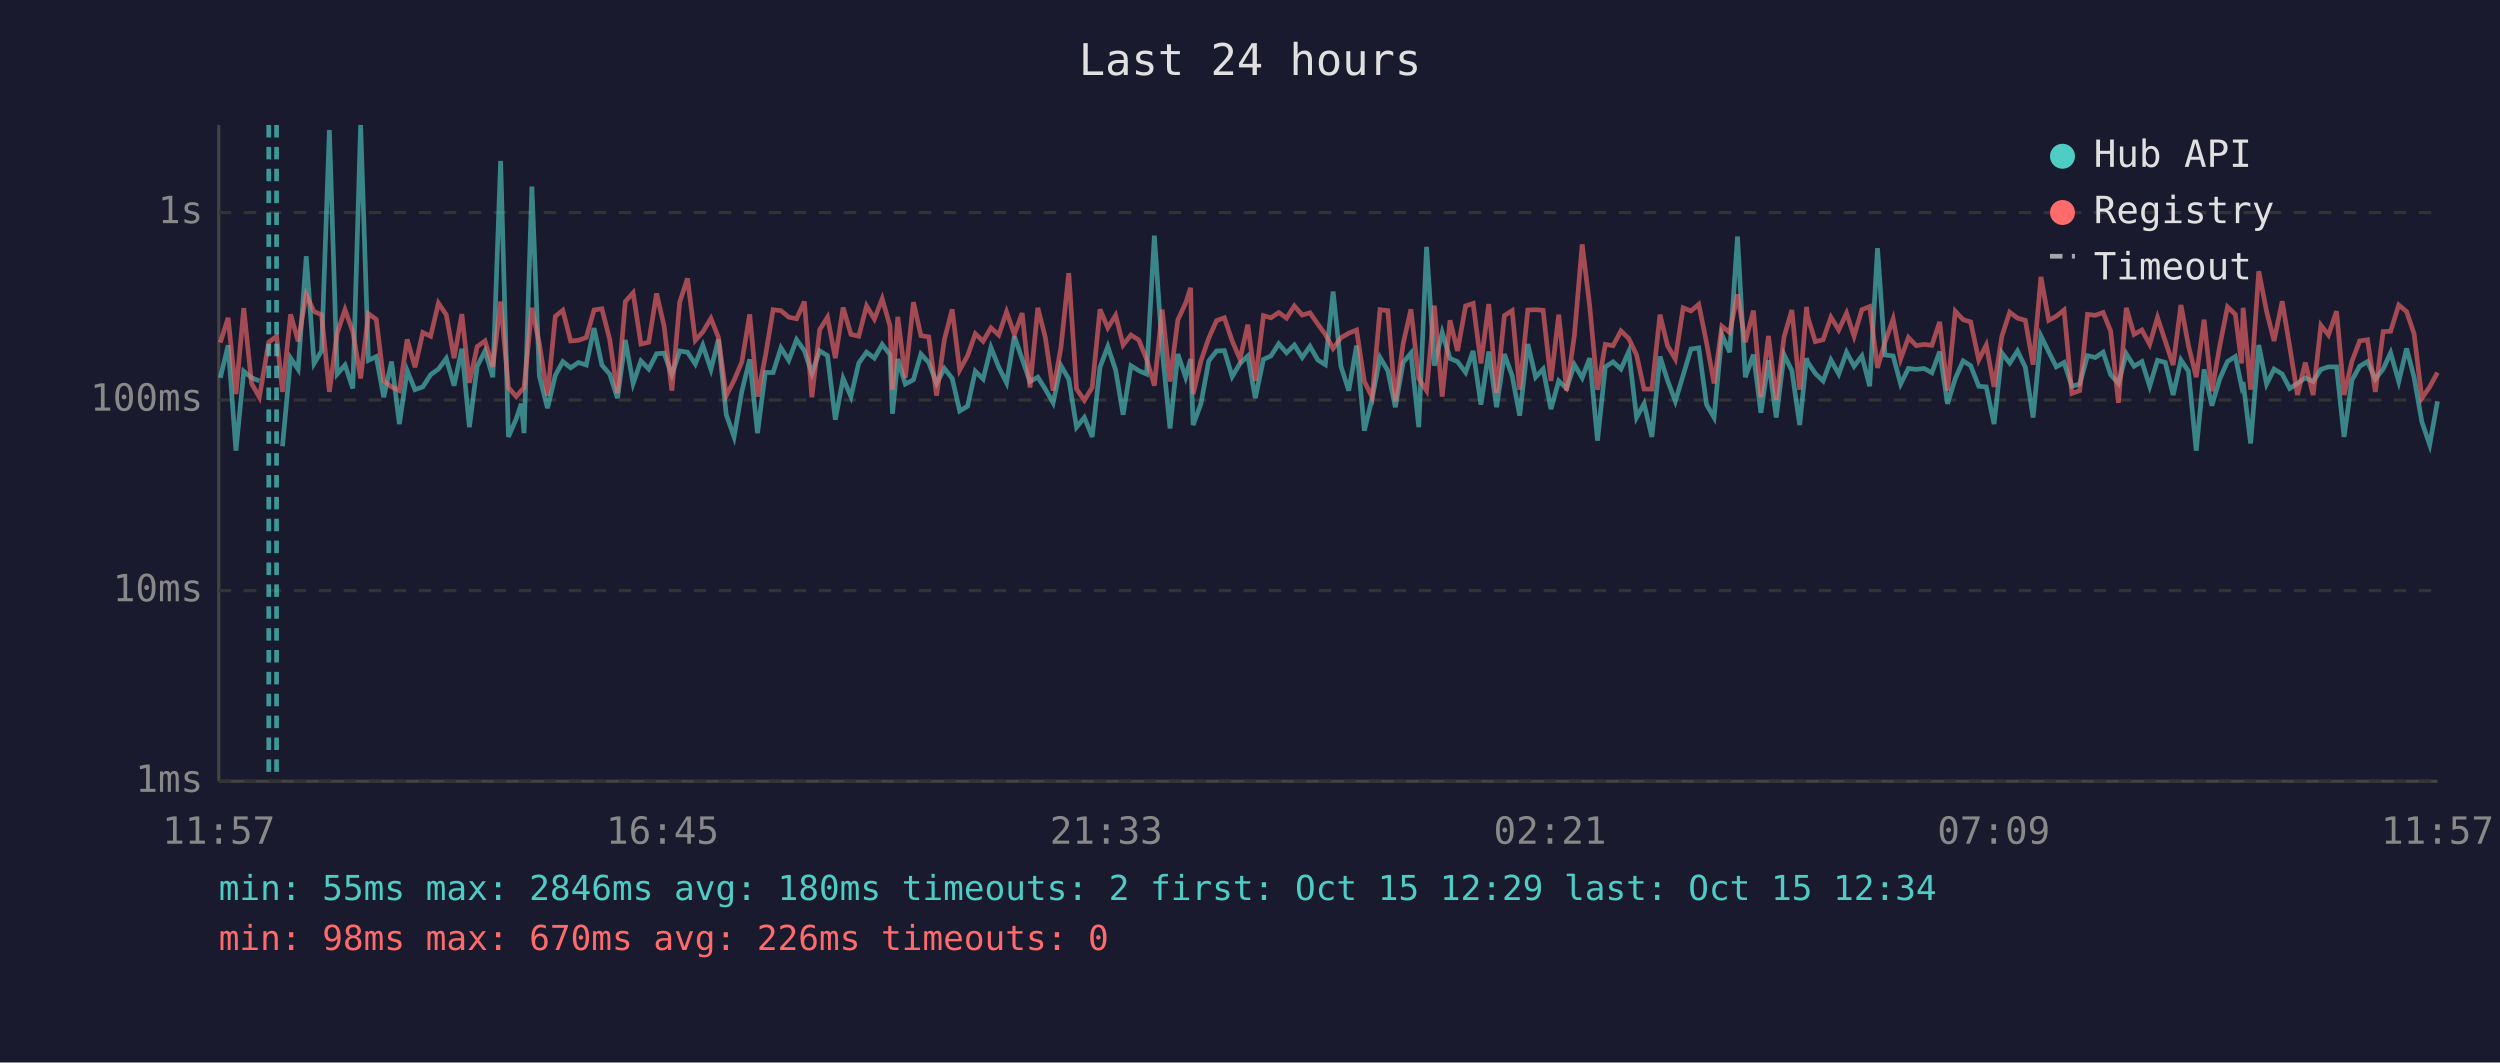
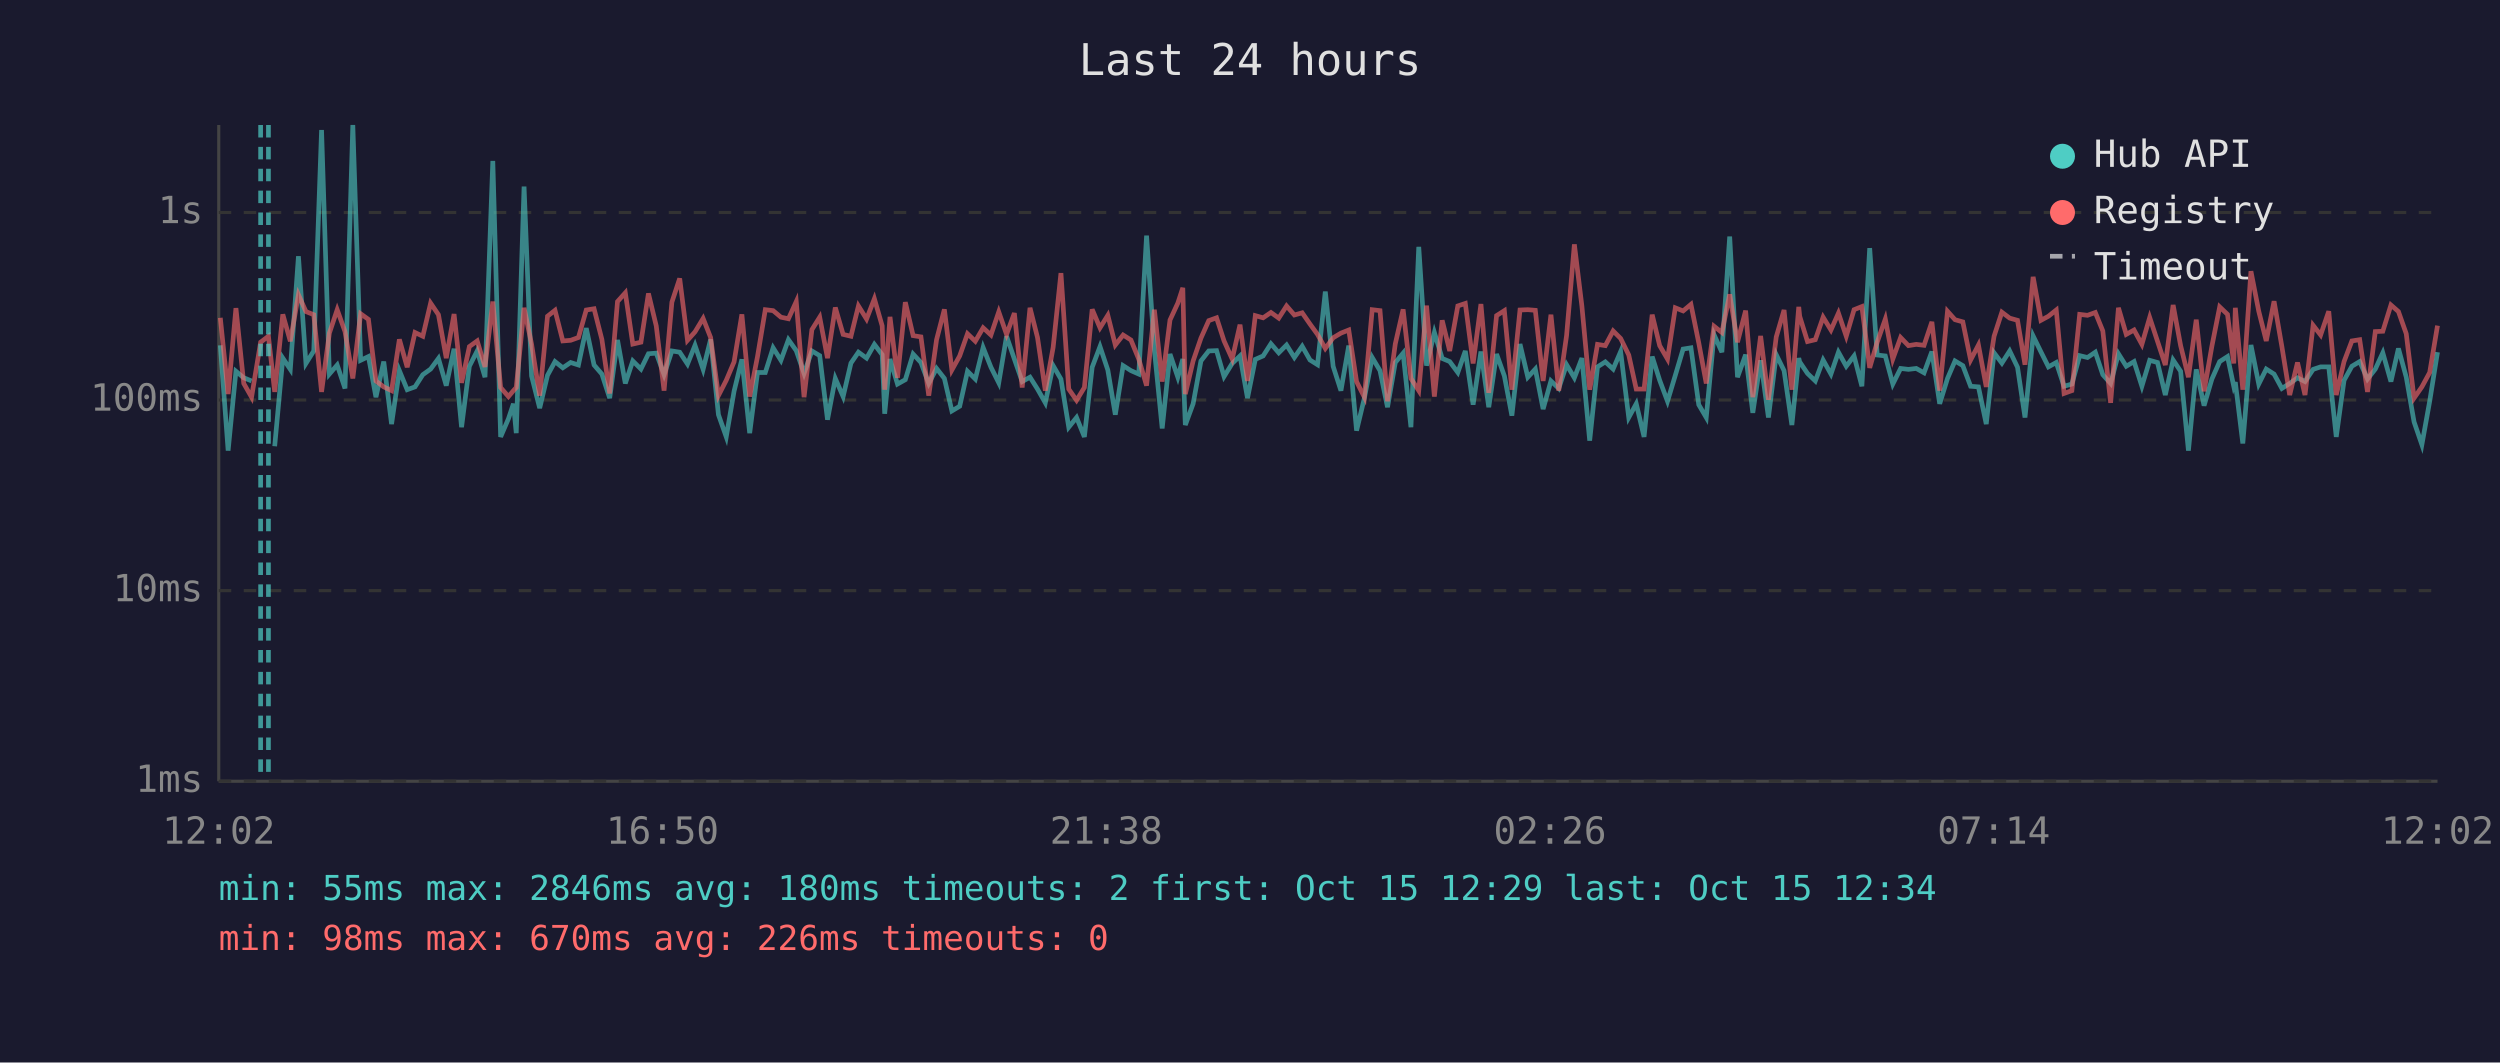
<svg xmlns="http://www.w3.org/2000/svg" viewBox="0 0 800 340" font-family="monospace" font-size="12">
  <rect width="800" height="340" fill="#1a1a2e" />
  <text x="400" y="24" fill="#e0e0e0" font-size="14" text-anchor="middle">Last 24 hours</text>
  <line x1="70" y1="40" x2="70" y2="250" stroke="#444" stroke-width="1" />
  <line x1="70" y1="250" x2="780" y2="250" stroke="#444" stroke-width="1" />
  <line x1="70" y1="250" x2="780" y2="250" stroke="#333" stroke-width="1" stroke-dasharray="4" />
  <text x="65" y="250" fill="#888" text-anchor="end" dominant-baseline="middle">1ms</text>
  <line x1="70" y1="189" x2="780" y2="189" stroke="#333" stroke-width="1" stroke-dasharray="4" />
  <text x="65" y="189" fill="#888" text-anchor="end" dominant-baseline="middle">10ms</text>
  <line x1="70" y1="128" x2="780" y2="128" stroke="#333" stroke-width="1" stroke-dasharray="4" />
  <text x="65" y="128" fill="#888" text-anchor="end" dominant-baseline="middle">100ms</text>
  <line x1="70" y1="68" x2="780" y2="68" stroke="#333" stroke-width="1" stroke-dasharray="4" />
  <text x="65" y="68" fill="#888" text-anchor="end" dominant-baseline="middle">1s</text>
-   <text x="70" y="270" fill="#888" text-anchor="middle">11:57</text>
-   <text x="212" y="270" fill="#888" text-anchor="middle">16:45</text>
-   <text x="354" y="270" fill="#888" text-anchor="middle">21:33</text>
-   <text x="496" y="270" fill="#888" text-anchor="middle">02:21</text>
-   <text x="638" y="270" fill="#888" text-anchor="middle">07:09</text>
-   <text x="780" y="270" fill="#888" text-anchor="middle">11:57</text>
-   <polyline points="70.5,120.9 73.0,110.5 75.5,144.2 78.0,118.8 80.5,120.9 83.0,121.9" fill="none" stroke="#4ecdc4" stroke-width="1.5" opacity="0.6" />
-   <polyline points="90.4,142.8 93.0,114.6 95.4,118.2 98.0,82.0 100.5,116.3 102.9,112.3 105.4,41.6 107.9,119.7 110.4,116.8 112.9,124.3 115.4,40.0 117.9,115.3 120.4,114.1 122.8,127.1 125.3,115.7 127.8,135.7 130.3,118.6 132.8,124.7 135.3,123.8 137.8,119.9 140.3,118.1 142.8,114.7 145.3,123.4 147.8,111.6 150.2,136.7 152.7,117.2 155.2,112.3 157.7,120.7 160.2,51.5 162.7,139.8 165.2,134.0 166.8,129.2 167.7,138.6 170.2,59.7 172.6,120.3 175.2,130.6 177.7,120.1 180.1,115.7 182.6,117.7 185.1,116.0 187.6,116.8 190.1,105.0 192.6,116.8 195.1,119.7 197.6,127.4 200.1,108.8 202.6,122.7 205.1,115.5 207.6,118.1 210.1,113.2 212.5,113.0 215.0,119.9 217.5,112.3 220.0,112.7 222.5,116.5 224.9,110.5 227.5,118.2 229.9,108.6 232.4,132.7 234.9,139.8 237.4,125.2 239.9,115.0 242.4,138.6 244.9,119.2 247.4,119.2 249.9,111.3 252.4,115.3 254.9,108.7 257.4,112.2 259.8,119.5 262.3,112.3 264.8,113.8 267.3,134.3 269.8,121.1 272.3,126.9 274.8,116.2 277.3,112.7 279.8,114.6 282.3,110.2 284.8,113.5 285.6,132.4 287.3,114.9 289.7,122.9 292.3,121.5 294.7,113.3 297.2,116.0 299.7,122.7 302.2,117.9 304.7,121.1 307.1,131.5 309.6,130.0 312.1,118.8 314.6,121.3 317.1,111.2 319.6,117.5 322.1,122.5 324.6,107.6 327.1,114.9 329.6,122.1 332.1,120.7 334.5,124.5 337.0,128.9 339.5,117.0 342.0,121.3 344.5,136.7 347.0,133.6 349.5,139.8 352.0,117.5 354.5,110.9 357.0,118.4 359.4,132.7 361.9,117.0 364.4,118.6 366.9,119.7 369.4,75.4 371.9,112.0 374.4,137.1 376.9,113.3 379.4,120.7 381.0,114.9 381.8,136.0 384.3,129.2 386.8,115.5 389.3,112.3 391.8,112.2 394.3,120.5 396.8,116.3 399.3,113.9 401.7,127.4 404.3,115.0 406.7,113.9 409.2,110.0 411.7,112.9 414.2,110.4 416.7,114.4 419.2,110.8 421.7,115.2 424.1,116.7 426.6,93.3 429.1,117.2 431.6,125.0 434.1,110.6 436.6,137.8 439.1,127.4 441.6,114.4 444.1,118.6 446.5,130.3 449.0,116.0 451.5,113.0 454.0,136.7 456.5,79.0 459.0,117.0 461.5,106.4 464.0,114.7 466.4,115.7 469.0,119.2 471.4,112.3 473.9,129.5 476.4,112.5 478.9,130.3 481.4,113.3 483.9,120.3 486.3,133.0 488.9,110.1 491.4,120.7 493.8,118.1 496.3,130.9 498.8,121.9 501.3,124.3 503.8,116.7 506.3,120.9 508.7,114.6 511.2,141.0 513.7,117.4 516.2,115.8 518.7,118.1 521.2,112.5 523.7,133.6 526.1,129.2 528.6,139.8 531.2,114.1 533.6,121.7 536.1,128.4 538.6,120.1 541.1,111.7 543.6,111.3 546.1,129.5 548.5,133.6 551.0,107.1 553.5,112.7 556.0,75.7 558.5,120.7 561.1,113.5 563.5,132.1 565.9,115.3 568.4,133.6 570.9,113.5 573.4,118.6 575.9,136.0 578.1,114.6 578.4,115.8 580.9,119.5 583.4,121.9 585.9,115.2 588.4,119.7 590.9,112.7 593.3,117.2 595.8,113.9 598.3,123.6 600.8,79.4 603.2,113.6 605.8,113.9 608.2,122.9 610.7,117.9 613.2,118.2 615.7,117.9 618.2,119.3 620.7,112.5 623.2,129.2 625.7,121.1 628.2,115.5 630.6,117.0 633.2,123.6 635.6,123.8 638.1,135.7 640.6,112.9 643.1,116.2 645.6,112.3 648.1,117.5 650.6,133.6 653.1,107.5 655.6,112.6 658.0,117.4 660.5,116.0 663.0,123.6 665.5,122.9 668.0,113.8 670.5,114.4 673.0,112.7 675.4,119.9 677.9,122.7 680.4,113.2 682.9,117.2 685.4,115.7 687.9,123.6 690.4,115.3 692.9,116.0 695.4,126.4 697.9,115.2 700.3,118.8 702.8,144.2 705.3,118.2 707.8,129.8 710.3,121.3 712.8,115.7 715.3,114.1 717.3,123.6 717.8,122.3 720.2,141.9 722.8,110.4 725.3,122.9 727.7,118.1 730.3,119.7 732.7,124.3 735.2,122.7 737.7,120.9 740.2,122.1 742.7,118.2 745.1,117.4 747.7,117.4 750.1,139.8 752.6,121.7 755.1,117.2 757.6,115.7 760.1,121.3 762.6,118.1 765.0,112.9 767.6,122.1 770.1,111.5 772.5,120.7 775.0,135.0 777.5,142.3 780.0,128.4" fill="none" stroke="#4ecdc4" stroke-width="1.5" opacity="0.6" />
-   <polyline points="70.5,109.6 73.0,101.7 75.5,126.1 78.0,98.6 80.5,122.7 83.0,127.1 86.0,109.5 88.5,107.6 90.4,125.4 93.0,100.6 95.4,109.2 98.0,94.3 100.5,99.7 102.9,100.7 105.4,125.4 107.9,106.6 110.4,99.1 112.9,106.1 115.4,121.1 117.9,100.4 120.4,102.2 122.8,121.9 125.3,123.8 127.8,125.0 130.3,108.6 132.8,117.5 135.3,106.4 137.8,107.6 140.3,97.0 142.8,100.7 145.3,114.6 147.8,100.5 150.2,122.5 152.7,110.9 155.2,109.1 157.7,117.4 160.2,96.5 162.7,124.0 165.2,126.9 166.8,125.0 167.7,124.0 170.2,98.5 172.6,110.1 175.2,126.6 177.7,101.2 180.1,99.3 182.6,109.1 185.1,108.9 187.6,108.0 190.1,99.2 192.6,98.8 195.1,108.6 197.6,125.9 200.1,96.5 202.6,93.7 205.1,110.1 207.6,109.5 210.1,93.9 212.5,104.3 215.0,125.0 217.5,96.7 220.0,89.1 222.5,108.9 224.9,106.2 227.5,101.9 229.9,108.0 232.4,126.6 234.9,121.7 237.4,115.8 239.9,100.6 242.4,126.9 244.9,114.1 247.4,99.1 249.9,99.4 252.4,101.5 254.9,102.0 257.4,96.5 259.8,127.1 262.3,105.5 264.8,101.5 267.3,114.6 269.8,98.4 272.3,107.0 274.8,107.6 277.3,97.9 279.8,102.1 282.3,95.6 284.8,104.3 285.6,124.7 287.3,101.4 289.7,120.9 292.3,96.7 294.7,107.4 297.2,107.8 299.7,126.6 302.2,108.7 304.7,99.0 307.1,118.4 309.6,113.9 312.1,106.8 314.6,109.2 317.1,104.9 319.6,107.2 322.1,99.8 324.6,107.0 327.1,100.2 329.6,124.0 332.1,98.5 334.5,108.0 337.0,125.0 339.5,111.2 342.0,87.4 344.5,124.5 347.0,128.1 349.5,124.0 352.0,99.0 354.5,104.9 357.0,100.9 359.4,110.4 361.9,107.2 364.4,108.8 366.9,114.9 369.4,123.4 371.9,99.1 374.4,122.1 376.9,102.4 379.4,97.0 381.0,92.1 381.8,126.1 384.3,115.5 386.8,108.2 389.3,102.6 391.8,101.7 394.3,109.1 396.8,114.9 399.3,103.9 401.7,121.9 404.3,101.0 406.7,101.7 409.2,100.0 411.7,101.8 414.2,97.9 416.7,100.8 419.2,100.1 421.7,103.7 424.1,107.0 426.6,111.5 429.1,108.1 431.6,106.6 434.1,105.6 436.6,122.1 439.1,127.1 441.6,99.1 444.1,99.4 446.5,128.4 449.0,110.0 451.5,99.0 454.0,121.1 456.5,125.0 459.0,97.8 461.5,126.9 464.0,102.5 466.4,112.3 469.0,97.9 471.4,97.1 473.9,116.3 476.4,97.3 478.9,125.7 481.4,101.0 483.9,99.4 486.3,124.7 488.9,99.2 491.4,99.1 493.8,99.3 496.3,121.9 498.8,100.7 501.3,125.0 503.8,107.4 506.3,78.2 508.7,97.9 511.2,124.7 513.7,110.2 516.2,110.6 518.7,105.9 521.2,108.3 523.7,113.6 526.1,124.5 528.6,124.5 531.2,100.7 533.6,110.6 536.1,114.9 538.6,98.5 541.1,99.5 543.6,97.4 546.1,109.7 548.5,122.7 551.0,104.4 553.5,106.4 556.0,94.2 558.5,109.5 561.1,99.4 563.5,127.1 565.9,107.5 568.4,127.9 570.9,107.8 573.4,99.2 575.9,124.7 578.1,98.2 578.4,101.2 580.9,109.3 583.4,108.7 585.9,101.5 588.4,105.6 590.9,100.2 593.3,107.6 595.8,99.1 598.3,98.1 600.8,117.7 603.2,109.5 605.8,102.1 608.2,114.9 610.7,108.0 613.2,110.6 615.7,110.2 618.2,110.5 620.7,103.0 623.2,125.0 625.7,99.6 628.2,102.3 630.6,103.0 633.2,115.2 635.6,110.4 638.1,123.8 640.6,107.6 643.1,99.9 645.6,101.8 648.1,102.5 650.6,116.7 653.1,88.6 655.6,102.5 658.0,101.2 660.5,99.2 663.0,125.9 665.5,125.0 668.0,100.6 670.5,100.9 673.0,100.0 675.4,105.9 677.9,128.9 680.4,98.5 682.9,107.0 685.4,105.6 687.9,110.2 690.4,101.6 692.9,109.2 695.4,116.8 697.9,97.6 700.3,110.6 702.8,120.7 705.3,102.3 707.8,125.2 710.3,110.8 712.8,98.2 715.3,100.6 717.3,116.3 717.8,98.5 720.2,124.7 722.8,86.8 725.3,99.6 727.7,109.1 730.3,96.4 732.7,110.9 735.2,126.4 737.7,116.0 740.2,126.4 742.7,104.1 745.1,107.2 747.7,99.6 750.1,126.4 752.6,115.7 755.1,109.1 757.6,108.7 760.1,125.4 762.6,106.1 765.0,106.0 767.6,97.6 770.1,99.7 772.5,106.8 775.0,127.4 777.5,123.8 780.0,119.2" fill="none" stroke="#ff6b6b" stroke-width="1.5" opacity="0.6" />
-   <line x1="86.0" y1="40" x2="86.0" y2="250" stroke="#4ecdc4" stroke-width="1.5" stroke-dasharray="4,3" opacity="0.7" />
-   <line x1="88.5" y1="40" x2="88.5" y2="250" stroke="#4ecdc4" stroke-width="1.5" stroke-dasharray="4,3" opacity="0.7" />
+   <text x="70" y="270" fill="#888" text-anchor="middle">12:02</text>
+   <text x="212" y="270" fill="#888" text-anchor="middle">16:50</text>
+   <text x="354" y="270" fill="#888" text-anchor="middle">21:38</text>
+   <text x="496" y="270" fill="#888" text-anchor="middle">02:26</text>
+   <text x="638" y="270" fill="#888" text-anchor="middle">07:14</text>
+   <text x="780" y="270" fill="#888" text-anchor="middle">12:02</text>
+   <polyline points="70.5,110.5 73.0,144.2 75.5,118.8 78.0,120.9 80.5,121.9" fill="none" stroke="#4ecdc4" stroke-width="1.5" opacity="0.6" />
+   <polyline points="87.9,142.8 90.5,114.6 92.9,118.2 95.5,82.0 97.9,116.3 100.4,112.3 102.9,41.6 105.4,119.7 107.9,116.8 110.4,124.3 112.9,40.0 115.4,115.3 117.9,114.1 120.3,127.1 122.8,115.7 125.3,135.7 127.8,118.6 130.3,124.7 132.8,123.8 135.3,119.9 137.8,118.1 140.3,114.7 142.8,123.4 145.3,111.6 147.7,136.7 150.2,117.2 152.7,112.3 155.2,120.7 157.7,51.5 160.2,139.8 162.7,134.0 164.3,129.2 165.2,138.6 167.7,59.7 170.1,120.3 172.7,130.6 175.2,120.1 177.6,115.7 180.1,117.7 182.6,116.0 185.1,116.8 187.6,105.0 190.1,116.8 192.6,119.7 195.1,127.4 197.6,108.8 200.1,122.7 202.5,115.5 205.1,118.1 207.5,113.2 210.0,113.0 212.5,119.9 215.0,112.3 217.5,112.7 220.0,116.5 222.4,110.5 225.0,118.2 227.4,108.6 229.9,132.7 232.4,139.8 234.9,125.2 237.4,115.0 239.9,138.6 242.4,119.2 244.9,119.2 247.4,111.3 249.9,115.3 252.3,108.7 254.8,112.2 257.3,119.5 259.8,112.3 262.3,113.8 264.8,134.3 267.3,121.1 269.8,126.9 272.3,116.2 274.7,112.7 277.3,114.6 279.8,110.2 282.3,113.5 283.1,132.4 284.8,114.9 287.2,122.9 289.7,121.5 292.2,113.3 294.7,116.0 297.2,122.7 299.7,117.9 302.2,121.1 304.6,131.5 307.1,130.0 309.6,118.8 312.1,121.3 314.6,111.2 317.1,117.5 319.6,122.5 322.1,107.6 324.6,114.9 327.1,122.1 329.6,120.7 332.0,124.5 334.5,128.9 337.0,117.0 339.5,121.3 342.0,136.7 344.5,133.6 347.0,139.8 349.5,117.5 352.0,110.9 354.5,118.4 356.9,132.7 359.4,117.0 361.9,118.6 364.4,119.7 366.9,75.4 369.4,112.0 371.9,137.1 374.4,113.3 376.9,120.7 378.5,114.9 379.3,136.0 381.8,129.2 384.3,115.5 386.8,112.3 389.3,112.2 391.7,120.5 394.3,116.3 396.8,113.9 399.2,127.4 401.7,115.0 404.2,113.9 406.7,110.0 409.2,112.9 411.7,110.4 414.2,114.4 416.7,110.8 419.2,115.2 421.6,116.7 424.1,93.3 426.6,117.2 429.1,125.0 431.6,110.6 434.1,137.8 436.6,127.4 439.1,114.4 441.6,118.6 444.0,130.3 446.5,116.0 449.0,113.0 451.5,136.7 454.0,79.0 456.5,117.0 459.0,106.4 461.5,114.7 463.9,115.7 466.5,119.2 468.9,112.3 471.4,129.5 473.9,112.5 476.4,130.3 478.9,113.3 481.4,120.3 483.8,133.0 486.4,110.1 488.9,120.7 491.3,118.1 493.8,130.9 496.3,121.9 498.8,124.3 501.3,116.7 503.8,120.9 506.2,114.6 508.7,141.0 511.2,117.4 513.7,115.8 516.2,118.1 518.6,112.5 521.2,133.6 523.6,129.2 526.1,139.8 528.7,114.1 531.1,121.7 533.6,128.4 536.1,120.1 538.6,111.7 541.1,111.3 543.6,129.5 546.0,133.6 548.5,107.1 551.0,112.7 553.5,75.7 556.0,120.7 558.6,113.5 560.9,132.1 563.4,115.3 565.9,133.6 568.4,113.5 570.9,118.6 573.4,136.0 575.6,114.6 575.9,115.8 578.4,119.5 580.9,121.9 583.4,115.2 585.9,119.7 588.3,112.7 590.8,117.2 593.3,113.9 595.8,123.6 598.3,79.4 600.7,113.6 603.3,113.9 605.7,122.9 608.2,117.9 610.7,118.2 613.2,117.9 615.7,119.3 618.2,112.5 620.7,129.2 623.2,121.1 625.6,115.5 628.1,117.0 630.6,123.6 633.1,123.8 635.6,135.7 638.1,112.9 640.6,116.2 643.1,112.3 645.6,117.5 648.0,133.6 650.6,107.5 653.1,112.6 655.5,117.4 658.0,116.0 660.5,123.6 663.0,122.9 665.5,113.8 668.0,114.4 670.5,112.7 672.9,119.9 675.4,122.7 677.9,113.2 680.4,117.2 682.9,115.7 685.4,123.6 687.9,115.3 690.4,116.0 692.9,126.4 695.4,115.2 697.8,118.8 700.3,144.2 702.8,118.2 705.3,129.8 707.8,121.3 710.3,115.7 712.8,114.1 714.8,123.6 715.3,122.3 717.7,141.9 720.3,110.4 722.8,122.9 725.2,118.1 727.7,119.7 730.2,124.3 732.7,122.7 735.2,120.9 737.6,122.1 740.2,118.2 742.6,117.4 745.2,117.4 747.6,139.8 750.1,121.7 752.6,117.2 755.1,115.7 757.6,121.3 760.1,118.1 762.5,112.9 765.1,122.1 767.5,111.5 770.0,120.7 772.5,135.0 775.0,142.3 777.5,128.4 780.0,112.7" fill="none" stroke="#4ecdc4" stroke-width="1.5" opacity="0.6" />
+   <polyline points="70.5,101.7 73.0,126.1 75.5,98.6 78.0,122.7 80.5,127.1 83.4,109.5 85.9,107.6 87.9,125.4 90.5,100.6 92.9,109.2 95.5,94.3 97.9,99.7 100.4,100.7 102.9,125.4 105.4,106.6 107.9,99.1 110.4,106.1 112.9,121.1 115.4,100.4 117.9,102.2 120.3,121.9 122.8,123.8 125.3,125.0 127.8,108.6 130.3,117.5 132.8,106.4 135.3,107.6 137.8,97.0 140.3,100.7 142.8,114.6 145.3,100.5 147.7,122.5 150.2,110.9 152.7,109.1 155.2,117.4 157.7,96.5 160.2,124.0 162.7,126.9 164.3,125.0 165.2,124.0 167.7,98.5 170.1,110.1 172.7,126.6 175.2,101.2 177.6,99.3 180.1,109.1 182.6,108.9 185.1,108.0 187.6,99.2 190.1,98.8 192.6,108.6 195.1,125.9 197.6,96.5 200.1,93.7 202.5,110.1 205.1,109.5 207.5,93.9 210.0,104.3 212.5,125.0 215.0,96.7 217.5,89.1 220.0,108.9 222.4,106.2 225.0,101.9 227.4,108.0 229.9,126.6 232.4,121.7 234.9,115.8 237.4,100.6 239.9,126.9 242.4,114.1 244.9,99.1 247.4,99.4 249.9,101.5 252.3,102.0 254.8,96.5 257.3,127.1 259.8,105.5 262.3,101.5 264.8,114.6 267.3,98.4 269.8,107.0 272.3,107.6 274.7,97.9 277.3,102.1 279.8,95.6 282.3,104.3 283.1,124.7 284.8,101.4 287.2,120.9 289.7,96.7 292.2,107.4 294.7,107.8 297.2,126.6 299.7,108.7 302.2,99.0 304.6,118.4 307.1,113.9 309.6,106.8 312.1,109.2 314.6,104.9 317.1,107.2 319.6,99.8 322.1,107.0 324.6,100.2 327.1,124.0 329.6,98.5 332.0,108.0 334.5,125.0 337.0,111.2 339.5,87.4 342.0,124.5 344.5,128.1 347.0,124.0 349.5,99.0 352.0,104.9 354.5,100.9 356.9,110.4 359.4,107.2 361.9,108.8 364.4,114.9 366.9,123.4 369.4,99.1 371.9,122.1 374.4,102.4 376.9,97.0 378.5,92.1 379.3,126.1 381.8,115.5 384.3,108.2 386.8,102.6 389.3,101.7 391.7,109.1 394.3,114.9 396.8,103.9 399.2,121.9 401.7,101.0 404.2,101.7 406.7,100.0 409.2,101.8 411.7,97.9 414.2,100.8 416.7,100.1 419.2,103.7 421.6,107.0 424.1,111.5 426.6,108.1 429.1,106.6 431.6,105.6 434.1,122.1 436.6,127.1 439.1,99.1 441.6,99.4 444.0,128.4 446.5,110.0 449.0,99.0 451.5,121.1 454.0,125.0 456.5,97.8 459.0,126.9 461.5,102.5 463.9,112.3 466.5,97.9 468.9,97.1 471.4,116.3 473.9,97.3 476.4,125.7 478.9,101.0 481.4,99.4 483.8,124.7 486.4,99.2 488.9,99.1 491.3,99.3 493.8,121.9 496.3,100.7 498.8,125.0 501.3,107.4 503.8,78.2 506.2,97.9 508.7,124.7 511.2,110.2 513.7,110.6 516.2,105.9 518.6,108.3 521.2,113.6 523.6,124.5 526.1,124.5 528.7,100.7 531.1,110.6 533.6,114.9 536.1,98.5 538.6,99.5 541.1,97.4 543.6,109.7 546.0,122.7 548.5,104.4 551.0,106.4 553.5,94.2 556.0,109.5 558.6,99.4 560.9,127.1 563.4,107.5 565.9,127.9 568.4,107.8 570.9,99.2 573.4,124.7 575.6,98.2 575.9,101.2 578.4,109.3 580.9,108.7 583.4,101.5 585.9,105.6 588.3,100.2 590.8,107.6 593.3,99.1 595.8,98.1 598.3,117.7 600.7,109.5 603.3,102.1 605.7,114.9 608.2,108.0 610.7,110.6 613.2,110.2 615.7,110.5 618.2,103.0 620.7,125.0 623.2,99.6 625.6,102.3 628.1,103.0 630.6,115.2 633.1,110.4 635.6,123.8 638.1,107.6 640.6,99.9 643.1,101.8 645.6,102.5 648.0,116.7 650.6,88.6 653.1,102.5 655.5,101.2 658.0,99.2 660.5,125.9 663.0,125.0 665.5,100.6 668.0,100.9 670.5,100.0 672.9,105.9 675.4,128.9 677.9,98.5 680.4,107.0 682.9,105.6 685.4,110.2 687.9,101.6 690.4,109.2 692.9,116.8 695.4,97.6 697.8,110.6 700.3,120.7 702.8,102.3 705.3,125.2 707.8,110.8 710.3,98.2 712.8,100.6 714.8,116.3 715.3,98.5 717.7,124.7 720.3,86.8 722.8,99.6 725.2,109.1 727.7,96.4 730.2,110.9 732.7,126.4 735.2,116.0 737.6,126.4 740.2,104.1 742.6,107.2 745.2,99.6 747.6,126.4 750.1,115.7 752.6,109.1 755.1,108.7 757.6,125.4 760.1,106.1 762.5,106.0 765.1,97.6 767.5,99.7 770.0,106.8 772.5,127.4 775.0,123.8 777.5,119.2 780.0,104.2" fill="none" stroke="#ff6b6b" stroke-width="1.5" opacity="0.6" />
+   <line x1="83.4" y1="40" x2="83.4" y2="250" stroke="#4ecdc4" stroke-width="1.5" stroke-dasharray="4,3" opacity="0.7" />
+   <line x1="85.9" y1="40" x2="85.9" y2="250" stroke="#4ecdc4" stroke-width="1.5" stroke-dasharray="4,3" opacity="0.7" />
  <circle cx="660" cy="50" r="4" fill="#4ecdc4" />
  <text x="670" y="50" fill="#e0e0e0" dominant-baseline="middle">Hub API</text>
  <circle cx="660" cy="68" r="4" fill="#ff6b6b" />
  <text x="670" y="68" fill="#e0e0e0" dominant-baseline="middle">Registry</text>
  <line x1="656" y1="82" x2="664" y2="82" stroke="#e0e0e0" stroke-width="1.5" stroke-dasharray="4,3" opacity="0.7" />
  <text x="670" y="86" fill="#e0e0e0" dominant-baseline="middle">Timeout</text>
  <text x="70" y="288" fill="#4ecdc4" font-size="11">min: 55ms  max: 2846ms  avg: 180ms  timeouts: 2  first: Oct 15 12:29  last: Oct 15 12:34</text>
  <text x="70" y="304" fill="#ff6b6b" font-size="11">min: 98ms  max: 670ms  avg: 226ms  timeouts: 0</text>
</svg>
